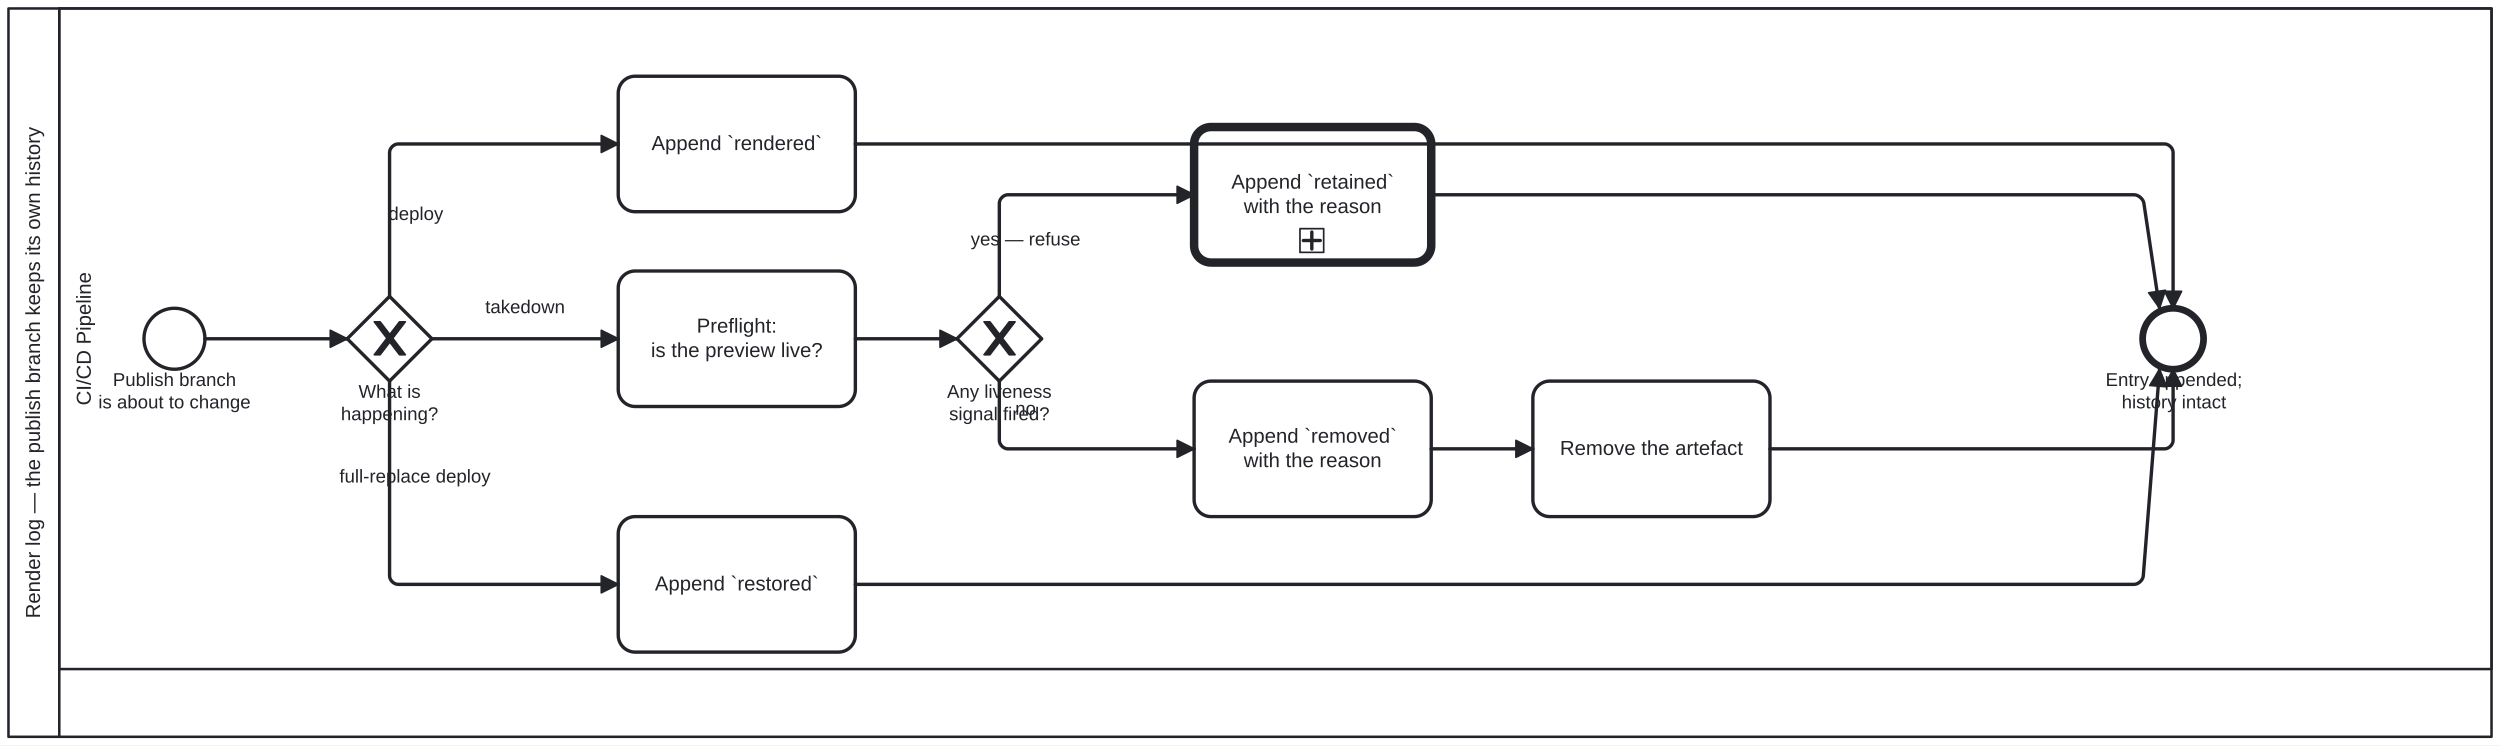
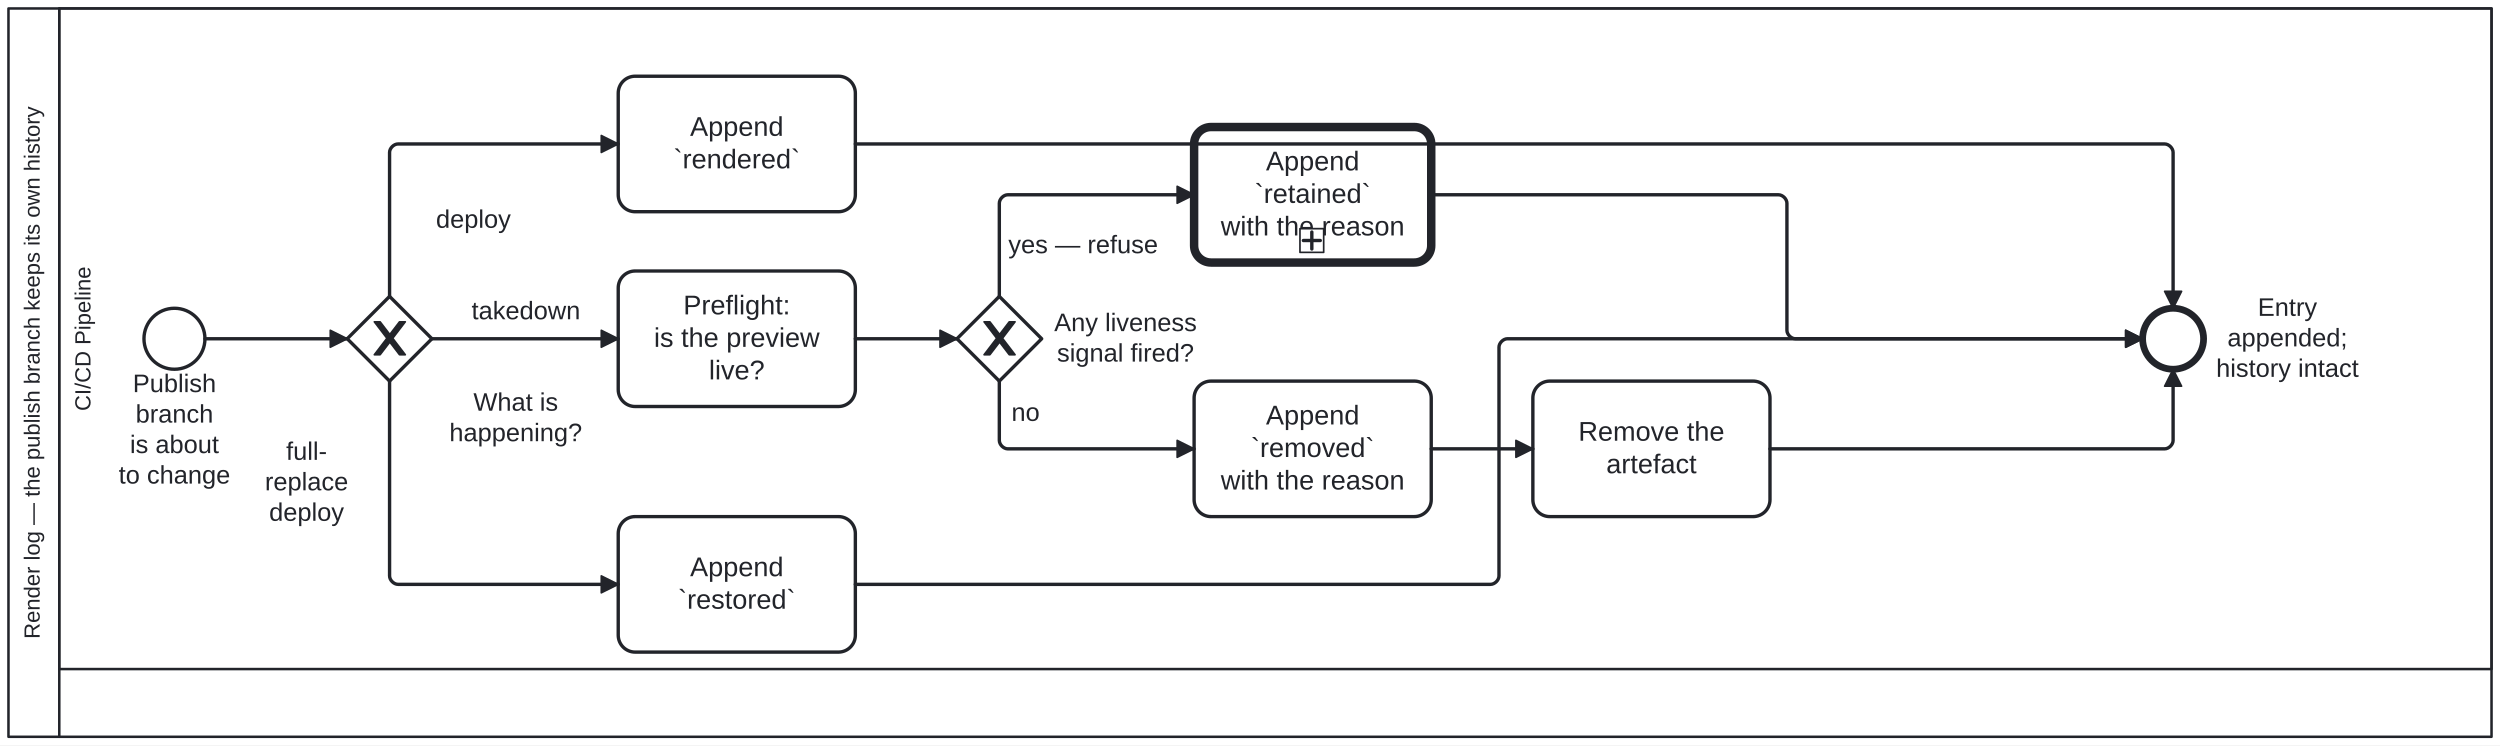
<svg xmlns="http://www.w3.org/2000/svg" width="100%" style="max-width:100%;height:auto" viewBox="155 75 1476 440" version="1.1">
  <rect x="155" y="75" width="1476" height="440" fill="#ffffff" />
  <g class="djs-group">
    <g class="djs-element djs-shape" data-element-id="Participant_Process_RenderLog" style="display: block;" transform="matrix(1 0 0 1 160 80)">
      <g class="djs-visual">
        <rect x="0" y="0" width="1466" height="430" rx="0" ry="0" style="stroke-linecap: round; stroke-linejoin: round; stroke: rgb(34, 36, 42); stroke-width: 1.5px; fill: white; fill-opacity: 0.95;" />
        <path style="fill: none; stroke-linecap: round; stroke-linejoin: round; stroke: rgb(34, 36, 42); stroke-width: 1.5px;" d="M30,0L30,430" />
-         <text lineHeight="1.2" class="djs-label" style="font-family: Arial, sans-serif; font-size: 12px; font-weight: normal; fill: rgb(34, 36, 42);" transform="matrix(-1.83697e-16 -1 1 -1.83697e-16 0 430)">
-           <tspan x="69.922" y="18.6">Render log — the publish branch keeps its own history</tspan>
+         <text lineHeight="1.05" class="djs-label" transform="matrix(-1.83697e-16 -1 1 -1.83697e-16 0 430)" style="font-family: Arial, sans-serif; font-size: 13px; font-weight: normal; fill: rgb(34, 36, 42);">
+           <tspan x="57.832" y="18.413">Render log — the publish branch keeps its own history</tspan>
        </text>
      </g>
      <rect class="djs-hit djs-hit-all" x="0" y="0" width="1466" height="430" style="fill: none; stroke-opacity: 0; stroke: white; stroke-width: 15px;" />
    </g>
    <g class="djs-children">
      <g class="djs-group">
        <g class="djs-element djs-shape" data-element-id="Lane_Pipeline" style="display: block;" transform="matrix(1 0 0 1 190 80)">
          <g class="djs-visual">
            <rect x="0" y="0" width="1436" height="390" rx="0" ry="0" style="stroke-linecap: round; stroke-linejoin: round; stroke: rgb(34, 36, 42); stroke-width: 1.5px; fill: white; fill-opacity: 0.25;" />
-             <text lineHeight="1.2" class="djs-label" style="font-family: Arial, sans-serif; font-size: 12px; font-weight: normal; fill: rgb(34, 36, 42);" transform="matrix(-1.83697e-16 -1 1 -1.83697e-16 0 390)">
-               <tspan x="155.651" y="18.6">CI/CD Pipeline</tspan>
+             <text lineHeight="1.05" class="djs-label" transform="matrix(-1.83697e-16 -1 1 -1.83697e-16 0 390)" style="font-family: Arial, sans-serif; font-size: 13px; font-weight: normal; fill: rgb(34, 36, 42);">
+               <tspan x="152.372" y="18.413">CI/CD Pipeline</tspan>
            </text>
          </g>
          <rect class="djs-hit djs-hit-all" x="0" y="0" width="1436" height="390" style="fill: none; stroke-opacity: 0; stroke: white; stroke-width: 15px;" />
        </g>
      </g>
      <g class="djs-group">
        <g class="djs-element djs-shape" data-element-id="Start_Process_RenderLog" style="display: block;" transform="matrix(1 0 0 1 240 257)">
          <g class="djs-visual">
            <circle cx="18" cy="18" r="18" style="stroke-linecap: round; stroke-linejoin: round; stroke: rgb(34, 36, 42); stroke-width: 2px; fill: white; fill-opacity: 0.95;" />
          </g>
          <rect class="djs-hit djs-hit-all" x="0" y="0" width="36" height="36" style="fill: none; stroke-opacity: 0; stroke: white; stroke-width: 15px;" />
        </g>
      </g>
      <g class="djs-group">
-         <g class="djs-element djs-shape" data-element-id="Start_Process_RenderLog_label" style="display: block;" transform="matrix(1 0 0 1 213 293)">
-           <g class="djs-visual">
-             <text lineHeight="1.2" class="djs-label" style="font-family: Arial, sans-serif; font-size: 11px; font-weight: normal; fill: rgb(34, 36, 42);">
-               <tspan x="8.616" y="9.9">Publish branch</tspan>
-               <tspan x="0.049" y="23.1">is about to change</tspan>
-             </text>
-           </g>
-           <rect class="djs-hit djs-hit-all" x="0" y="0" width="90" height="27" style="fill: none; stroke-opacity: 0; stroke: white; stroke-width: 15px;" />
+         <g class="djs-element djs-shape" data-element-id="Start_Process_RenderLog_label" style="display: block;" transform="matrix(1 0 0 1 223 293)">
+           <g class="djs-visual">
+             <text lineHeight="1.2" class="djs-label" style="font-family: Arial, sans-serif; font-size: 15px; font-weight: normal; fill: rgb(34, 36, 42);">
+               <tspan x="10.402" y="13.5">Publish </tspan>
+               <tspan x="12.068" y="31.5">branch</tspan>
+               <tspan x="8.732" y="49.5">is about </tspan>
+               <tspan x="2.056" y="67.5">to change</tspan>
+             </text>
+           </g>
+           <rect class="djs-hit djs-hit-all" x="0" y="0" width="70" height="72" style="fill: none; stroke-opacity: 0; stroke: white; stroke-width: 15px;" />
        </g>
      </g>
      <g class="djs-group">
        <g class="djs-element djs-shape" data-element-id="GW_What" style="display: block;" transform="matrix(1 0 0 1 360 250)">
          <g class="djs-visual">
            <polygon points="25,0 50,25 25,50 0,25" style="stroke-linecap: round; stroke-linejoin: round; stroke: rgb(34, 36, 42); stroke-width: 2px; fill: white; fill-opacity: 0.95;" />
            <path d="m 16,15 7.429,9.714 -7.429,9.714 3.429,0 5.714,-7.464 5.714,7.464 3.429,0 -7.429,-9.714 7.429,-9.714 -3.429,0 -5.714,7.464 -5.714,-7.464 -3.429,0 z" style="fill: rgb(34, 36, 42); stroke-linecap: round; stroke-linejoin: round; stroke: rgb(34, 36, 42); stroke-width: 1px;" />
          </g>
          <rect class="djs-hit djs-hit-all" x="0" y="0" width="50" height="50" style="fill: none; stroke-opacity: 0; stroke: white; stroke-width: 15px;" />
        </g>
      </g>
      <g class="djs-group">
-         <g class="djs-element djs-shape" data-element-id="GW_What_label" style="display: block;" transform="matrix(1 0 0 1 356 300)">
-           <g class="djs-visual">
-             <text lineHeight="1.2" class="djs-label" style="font-family: Arial, sans-serif; font-size: 11px; font-weight: normal; fill: rgb(34, 36, 42);">
-               <tspan x="10.663" y="9.9">What is</tspan>
-               <tspan x="0.249" y="23.1">happening?</tspan>
-             </text>
-           </g>
-           <rect class="djs-hit djs-hit-all" x="0" y="0" width="58" height="27" style="fill: none; stroke-opacity: 0; stroke: white; stroke-width: 15px;" />
+         <g class="djs-element djs-shape" data-element-id="GW_What_label" style="display: block;" transform="matrix(1 0 0 1 420 304)">
+           <g class="djs-visual">
+             <text lineHeight="1.2" class="djs-label" style="font-family: Arial, sans-serif; font-size: 15px; font-weight: normal; fill: rgb(34, 36, 42);">
+               <tspan x="14.495" y="13.5">What is</tspan>
+               <tspan x="0.293" y="31.5">happening?</tspan>
+             </text>
+           </g>
+           <rect class="djs-hit djs-hit-all" x="0" y="0" width="79" height="36" style="fill: none; stroke-opacity: 0; stroke: white; stroke-width: 15px;" />
        </g>
      </g>
      <g class="djs-group">
        <g class="djs-element djs-shape" data-element-id="A_LogRendered" style="display: block;" transform="matrix(1 0 0 1 520 120)">
          <g class="djs-visual">
            <rect x="0" y="0" width="140" height="80" rx="10" ry="10" style="stroke-linecap: round; stroke-linejoin: round; stroke: rgb(34, 36, 42); stroke-width: 2px; fill: white; fill-opacity: 0.95;" />
-             <text lineHeight="1.2" class="djs-label" style="font-family: Arial, sans-serif; font-size: 12px; font-weight: normal; fill: rgb(34, 36, 42);">
-               <tspan x="19.633" y="43.6">Append `rendered`</tspan>
+             <text lineHeight="1.2" class="djs-label" style="font-family: Arial, sans-serif; font-size: 16px; font-weight: normal; fill: rgb(34, 36, 42);">
+               <tspan x="42.418" y="35.2">Append </tspan>
+               <tspan x="32.648" y="54.4">`rendered`</tspan>
            </text>
          </g>
          <rect class="djs-hit djs-hit-all" x="0" y="0" width="140" height="80" style="fill: none; stroke-opacity: 0; stroke: white; stroke-width: 15px;" />
        </g>
      </g>
      <g class="djs-group">
        <g class="djs-element djs-shape" data-element-id="A_Preflight" style="display: block;" transform="matrix(1 0 0 1 520 235)">
          <g class="djs-visual">
            <rect x="0" y="0" width="140" height="80" rx="10" ry="10" style="stroke-linecap: round; stroke-linejoin: round; stroke: rgb(34, 36, 42); stroke-width: 2px; fill: white; fill-opacity: 0.95;" />
-             <text lineHeight="1.2" class="djs-label" style="font-family: Arial, sans-serif; font-size: 12px; font-weight: normal; fill: rgb(34, 36, 42);">
-               <tspan x="46.322" y="36.4">Preflight:</tspan>
-               <tspan x="19.311" y="50.8">is the preview live?</tspan>
+             <text lineHeight="1.2" class="djs-label" style="font-family: Arial, sans-serif; font-size: 16px; font-weight: normal; fill: rgb(34, 36, 42);">
+               <tspan x="38.43" y="25.6">Preflight:</tspan>
+               <tspan x="21.09" y="44.8">is the preview </tspan>
+               <tspan x="53.547" y="64">live?</tspan>
            </text>
          </g>
          <rect class="djs-hit djs-hit-all" x="0" y="0" width="140" height="80" style="fill: none; stroke-opacity: 0; stroke: white; stroke-width: 15px;" />
        </g>
      </g>
      <g class="djs-group">
        <g class="djs-element djs-shape" data-element-id="GW_Live" style="display: block;" transform="matrix(1 0 0 1 720 250)">
          <g class="djs-visual">
            <polygon points="25,0 50,25 25,50 0,25" style="stroke-linecap: round; stroke-linejoin: round; stroke: rgb(34, 36, 42); stroke-width: 2px; fill: white; fill-opacity: 0.95;" />
            <path d="m 16,15 7.429,9.714 -7.429,9.714 3.429,0 5.714,-7.464 5.714,7.464 3.429,0 -7.429,-9.714 7.429,-9.714 -3.429,0 -5.714,7.464 -5.714,-7.464 -3.429,0 z" style="fill: rgb(34, 36, 42); stroke-linecap: round; stroke-linejoin: round; stroke: rgb(34, 36, 42); stroke-width: 1px;" />
          </g>
          <rect class="djs-hit djs-hit-all" x="0" y="0" width="50" height="50" style="fill: none; stroke-opacity: 0; stroke: white; stroke-width: 15px;" />
        </g>
      </g>
      <g class="djs-group">
-         <g class="djs-element djs-shape" data-element-id="GW_Live_label" style="display: block;" transform="matrix(1 0 0 1 714 300)">
-           <g class="djs-visual">
-             <text lineHeight="1.2" class="djs-label" style="font-family: Arial, sans-serif; font-size: 11px; font-weight: normal; fill: rgb(34, 36, 42);">
-               <tspan x="0.124" y="9.9">Any liveness</tspan>
-               <tspan x="1.344" y="23.1">signal fired?</tspan>
-             </text>
-           </g>
-           <rect class="djs-hit djs-hit-all" x="0" y="0" width="62" height="27" style="fill: none; stroke-opacity: 0; stroke: white; stroke-width: 15px;" />
+         <g class="djs-element djs-shape" data-element-id="GW_Live_label" style="display: block;" transform="matrix(1 0 0 1 777 257)">
+           <g class="djs-visual">
+             <text lineHeight="1.2" class="djs-label" style="font-family: Arial, sans-serif; font-size: 15px; font-weight: normal; fill: rgb(34, 36, 42);">
+               <tspan x="0.397" y="13.5">Any liveness</tspan>
+               <tspan x="2.059" y="31.5">signal fired?</tspan>
+             </text>
+           </g>
+           <rect class="djs-hit djs-hit-all" x="0" y="0" width="85" height="36" style="fill: none; stroke-opacity: 0; stroke: white; stroke-width: 15px;" />
        </g>
      </g>
      <g class="djs-group">
        <g class="djs-element djs-shape" data-element-id="A_LogRetained" style="display: block;" transform="matrix(1 0 0 1 860 150)">
          <g class="djs-visual">
            <rect x="0" y="0" width="140" height="80" rx="10" ry="10" style="stroke-linecap: round; stroke-linejoin: round; stroke: rgb(34, 36, 42); stroke-width: 5px; fill: white; fill-opacity: 0.95;" />
-             <text lineHeight="1.2" class="djs-label" style="font-family: Arial, sans-serif; font-size: 12px; font-weight: normal; fill: rgb(34, 36, 42);">
-               <tspan x="21.968" y="36.4">Append `retained`</tspan>
-               <tspan x="29.31" y="50.8">with the reason</tspan>
+             <text lineHeight="1.2" class="djs-label" style="font-family: Arial, sans-serif; font-size: 16px; font-weight: normal; fill: rgb(34, 36, 42);">
+               <tspan x="42.418" y="25.6">Append </tspan>
+               <tspan x="35.762" y="44.8">`retained`</tspan>
+               <tspan x="15.746" y="64">with the reason</tspan>
            </text>
            <rect x="0" y="0" width="14" height="14" rx="0" ry="0" style="stroke-linecap: round; stroke-linejoin: round; stroke: rgb(34, 36, 42); stroke-width: 1px; fill: white;" transform="matrix(1 0 0 1 62.5 60)" />
            <path data-marker="sub-process" d="m62.5,60 m 7,2 l 0,10 m -5,-5 l 10,0" style="fill: white; stroke-linecap: round; stroke-linejoin: round; stroke: rgb(34, 36, 42); stroke-width: 2px;" />
          </g>
          <rect class="djs-hit djs-hit-all" x="0" y="0" width="140" height="80" style="fill: none; stroke-opacity: 0; stroke: white; stroke-width: 15px;" />
        </g>
      </g>
      <g class="djs-group">
        <g class="djs-element djs-shape" data-element-id="A_LogRemoved" style="display: block;" transform="matrix(1 0 0 1 860 300)">
          <g class="djs-visual">
            <rect x="0" y="0" width="140" height="80" rx="10" ry="10" style="stroke-linecap: round; stroke-linejoin: round; stroke: rgb(34, 36, 42); stroke-width: 2px; fill: white; fill-opacity: 0.95;" />
-             <text lineHeight="1.2" class="djs-label" style="font-family: Arial, sans-serif; font-size: 12px; font-weight: normal; fill: rgb(34, 36, 42);">
-               <tspan x="20.307" y="36.4">Append `removed`</tspan>
-               <tspan x="29.31" y="50.8">with the reason</tspan>
+             <text lineHeight="1.2" class="djs-label" style="font-family: Arial, sans-serif; font-size: 16px; font-weight: normal; fill: rgb(34, 36, 42);">
+               <tspan x="42.418" y="25.6">Append </tspan>
+               <tspan x="33.547" y="44.8">`removed`</tspan>
+               <tspan x="15.746" y="64">with the reason</tspan>
            </text>
          </g>
          <rect class="djs-hit djs-hit-all" x="0" y="0" width="140" height="80" style="fill: none; stroke-opacity: 0; stroke: white; stroke-width: 15px;" />
        </g>
      </g>
      <g class="djs-group">
        <g class="djs-element djs-shape" data-element-id="A_Remove" style="display: block;" transform="matrix(1 0 0 1 1060 300)">
          <g class="djs-visual">
            <rect x="0" y="0" width="140" height="80" rx="10" ry="10" style="stroke-linecap: round; stroke-linejoin: round; stroke: rgb(34, 36, 42); stroke-width: 2px; fill: white; fill-opacity: 0.95;" />
-             <text lineHeight="1.2" class="djs-label" style="font-family: Arial, sans-serif; font-size: 12px; font-weight: normal; fill: rgb(34, 36, 42);">
-               <tspan x="15.974" y="43.6">Remove the artefact</tspan>
+             <text lineHeight="1.2" class="djs-label" style="font-family: Arial, sans-serif; font-size: 16px; font-weight: normal; fill: rgb(34, 36, 42);">
+               <tspan x="26.867" y="35.2">Remove the </tspan>
+               <tspan x="43.32" y="54.4">artefact</tspan>
            </text>
          </g>
          <rect class="djs-hit djs-hit-all" x="0" y="0" width="140" height="80" style="fill: none; stroke-opacity: 0; stroke: white; stroke-width: 15px;" />
        </g>
      </g>
      <g class="djs-group">
        <g class="djs-element djs-shape" data-element-id="A_LogRestored" style="display: block;" transform="matrix(1 0 0 1 520 380)">
          <g class="djs-visual">
            <rect x="0" y="0" width="140" height="80" rx="10" ry="10" style="stroke-linecap: round; stroke-linejoin: round; stroke: rgb(34, 36, 42); stroke-width: 2px; fill: white; fill-opacity: 0.95;" />
-             <text lineHeight="1.2" class="djs-label" style="font-family: Arial, sans-serif; font-size: 12px; font-weight: normal; fill: rgb(34, 36, 42);">
-               <tspan x="21.64" y="43.6">Append `restored`</tspan>
+             <text lineHeight="1.2" class="djs-label" style="font-family: Arial, sans-serif; font-size: 16px; font-weight: normal; fill: rgb(34, 36, 42);">
+               <tspan x="42.418" y="35.2">Append </tspan>
+               <tspan x="35.324" y="54.4">`restored`</tspan>
            </text>
          </g>
          <rect class="djs-hit djs-hit-all" x="0" y="0" width="140" height="80" style="fill: none; stroke-opacity: 0; stroke: white; stroke-width: 15px;" />
        </g>
      </g>
      <g class="djs-group">
        <g class="djs-element djs-shape" data-element-id="End_Process_RenderLog" style="display: block;" transform="matrix(1 0 0 1 1420 257)">
          <g class="djs-visual">
            <circle cx="18" cy="18" r="18" style="stroke-linecap: round; stroke-linejoin: round; stroke: rgb(34, 36, 42); stroke-width: 4px; fill: white; fill-opacity: 0.95;" />
          </g>
          <rect class="djs-hit djs-hit-all" x="0" y="0" width="36" height="36" style="fill: none; stroke-opacity: 0; stroke: white; stroke-width: 15px;" />
        </g>
      </g>
      <g class="djs-group">
-         <g class="djs-element djs-shape" data-element-id="End_Process_RenderLog_label" style="display: block;" transform="matrix(1 0 0 1 1398 293)">
-           <g class="djs-visual">
-             <text lineHeight="1.2" class="djs-label" style="font-family: Arial, sans-serif; font-size: 11px; font-weight: normal; fill: rgb(34, 36, 42);">
-               <tspan x="0.136" y="9.9">Entry appended;</tspan>
-               <tspan x="9.627" y="23.1">history intact</tspan>
-             </text>
-           </g>
-           <rect class="djs-hit djs-hit-all" x="0" y="0" width="81" height="27" style="fill: none; stroke-opacity: 0; stroke: white; stroke-width: 15px;" />
+         <g class="djs-element djs-shape" data-element-id="End_Process_RenderLog_label" style="display: block;" transform="matrix(1 0 0 1 1463 248)">
+           <g class="djs-visual">
+             <text lineHeight="1.2" class="djs-label" style="font-family: Arial, sans-serif; font-size: 15px; font-weight: normal; fill: rgb(34, 36, 42);">
+               <tspan x="24.995" y="13.5">Entry </tspan>
+               <tspan x="7.047" y="31.5">appended;</tspan>
+               <tspan x="0.4" y="49.5">history intact</tspan>
+             </text>
+           </g>
+           <rect class="djs-hit djs-hit-all" x="0" y="0" width="85" height="54" style="fill: none; stroke-opacity: 0; stroke: white; stroke-width: 15px;" />
        </g>
      </g>
      <g class="djs-group">
        <g class="djs-element djs-connection" data-element-id="SF_Process_RenderLog_1" style="display: block;">
          <g class="djs-visual">
            <defs>
              <marker id="folio-marker-1" viewBox="0 0 20 20" refX="11" refY="10" markerWidth="10" markerHeight="10" orient="auto">
                <path d="M 1 5 L 11 10 L 1 15 Z" style="stroke-linecap: round; stroke-linejoin: round; stroke: rgb(34, 36, 42); stroke-width: 1px; fill: rgb(34, 36, 42);" />
              </marker>
            </defs>
            <path data-corner-radius="5" style="fill: none; stroke-linecap: round; stroke-linejoin: round; stroke: rgb(34, 36, 42); stroke-width: 2px; marker-end: url('#folio-marker-1');" d="M276,275L360,275" />
          </g>
          <path d="M276,275L360,275" class="djs-hit djs-hit-stroke" style="fill: none; stroke-opacity: 0; stroke: white; stroke-width: 15px;" />
        </g>
      </g>
      <g class="djs-group">
        <g class="djs-element djs-connection" data-element-id="SF_Process_RenderLog_2" style="display: block;">
          <g class="djs-visual">
            <defs>
              <marker id="folio-marker-2" viewBox="0 0 20 20" refX="11" refY="10" markerWidth="10" markerHeight="10" orient="auto">
                <path d="M 1 5 L 11 10 L 1 15 Z" style="stroke-linecap: round; stroke-linejoin: round; stroke: rgb(34, 36, 42); stroke-width: 1px; fill: rgb(34, 36, 42);" />
              </marker>
            </defs>
            <path data-corner-radius="5" style="fill: none; stroke-linecap: round; stroke-linejoin: round; stroke: rgb(34, 36, 42); stroke-width: 2px; marker-end: url('#folio-marker-2');" d="M385,250L385,165C385,162.5,387.5,160,390,160L520,160" />
          </g>
          <path d="M385,250L385,160L520,160" class="djs-hit djs-hit-stroke" style="fill: none; stroke-opacity: 0; stroke: white; stroke-width: 15px;" />
        </g>
      </g>
      <g class="djs-group">
-         <g class="djs-element djs-shape" data-element-id="SF_Process_RenderLog_2_label" style="display: block;" transform="matrix(1 0 0 1 384 195)">
-           <g class="djs-visual">
-             <text lineHeight="1.2" class="djs-label" style="font-family: Arial, sans-serif; font-size: 11px; font-weight: normal; fill: rgb(34, 36, 42);">
-               <tspan x="0.293" y="9.9">deploy</tspan>
-             </text>
-           </g>
-           <rect class="djs-hit djs-hit-all" x="0" y="0" width="33" height="14" style="fill: none; stroke-opacity: 0; stroke: white; stroke-width: 15px;" />
+         <g class="djs-element djs-shape" data-element-id="SF_Process_RenderLog_2_label" style="display: block;" transform="matrix(1 0 0 1 412 196)">
+           <g class="djs-visual">
+             <text lineHeight="1.2" class="djs-label" style="font-family: Arial, sans-serif; font-size: 15px; font-weight: normal; fill: rgb(34, 36, 42);">
+               <tspan x="0.399" y="13.5">deploy</tspan>
+             </text>
+           </g>
+           <rect class="djs-hit djs-hit-all" x="0" y="0" width="45" height="18" style="fill: none; stroke-opacity: 0; stroke: white; stroke-width: 15px;" />
        </g>
      </g>
      <g class="djs-group">
        <g class="djs-element djs-connection" data-element-id="SF_Process_RenderLog_3" style="display: block;">
          <g class="djs-visual">
            <defs>
              <marker id="folio-marker-3" viewBox="0 0 20 20" refX="11" refY="10" markerWidth="10" markerHeight="10" orient="auto">
                <path d="M 1 5 L 11 10 L 1 15 Z" style="stroke-linecap: round; stroke-linejoin: round; stroke: rgb(34, 36, 42); stroke-width: 1px; fill: rgb(34, 36, 42);" />
              </marker>
            </defs>
            <path data-corner-radius="5" style="fill: none; stroke-linecap: round; stroke-linejoin: round; stroke: rgb(34, 36, 42); stroke-width: 2px; marker-end: url('#folio-marker-3');" d="M410,275L520,275" />
          </g>
          <path d="M410,275L520,275" class="djs-hit djs-hit-stroke" style="fill: none; stroke-opacity: 0; stroke: white; stroke-width: 15px;" />
        </g>
      </g>
      <g class="djs-group">
-         <g class="djs-element djs-shape" data-element-id="SF_Process_RenderLog_3_label" style="display: block;" transform="matrix(1 0 0 1 441 250)">
-           <g class="djs-visual">
-             <text lineHeight="1.2" class="djs-label" style="font-family: Arial, sans-serif; font-size: 11px; font-weight: normal; fill: rgb(34, 36, 42);">
-               <tspan x="0.456" y="9.9">takedown</tspan>
-             </text>
-           </g>
-           <rect class="djs-hit djs-hit-all" x="0" y="0" width="48" height="14" style="fill: none; stroke-opacity: 0; stroke: white; stroke-width: 15px;" />
+         <g class="djs-element djs-shape" data-element-id="SF_Process_RenderLog_3_label" style="display: block;" transform="matrix(1 0 0 1 433 250)">
+           <g class="djs-visual">
+             <text lineHeight="1.2" class="djs-label" style="font-family: Arial, sans-serif; font-size: 15px; font-weight: normal; fill: rgb(34, 36, 42);">
+               <tspan x="0.394" y="13.5">takedown</tspan>
+             </text>
+           </g>
+           <rect class="djs-hit djs-hit-all" x="0" y="0" width="65" height="18" style="fill: none; stroke-opacity: 0; stroke: white; stroke-width: 15px;" />
        </g>
      </g>
      <g class="djs-group">
        <g class="djs-element djs-connection" data-element-id="SF_Process_RenderLog_4" style="display: block;">
          <g class="djs-visual">
            <defs>
              <marker id="folio-marker-4" viewBox="0 0 20 20" refX="11" refY="10" markerWidth="10" markerHeight="10" orient="auto">
                <path d="M 1 5 L 11 10 L 1 15 Z" style="stroke-linecap: round; stroke-linejoin: round; stroke: rgb(34, 36, 42); stroke-width: 1px; fill: rgb(34, 36, 42);" />
              </marker>
            </defs>
            <path data-corner-radius="5" style="fill: none; stroke-linecap: round; stroke-linejoin: round; stroke: rgb(34, 36, 42); stroke-width: 2px; marker-end: url('#folio-marker-4');" d="M385,300L385,415C385,417.5,387.5,420,390,420L520,420" />
          </g>
          <path d="M385,300L385,420L520,420" class="djs-hit djs-hit-stroke" style="fill: none; stroke-opacity: 0; stroke: white; stroke-width: 15px;" />
        </g>
      </g>
      <g class="djs-group">
-         <g class="djs-element djs-shape" data-element-id="SF_Process_RenderLog_4_label" style="display: block;" transform="matrix(1 0 0 1 355 350)">
-           <g class="djs-visual">
-             <text lineHeight="1.2" class="djs-label" style="font-family: Arial, sans-serif; font-size: 11px; font-weight: normal; fill: rgb(34, 36, 42);">
-               <tspan x="0.364" y="9.9">full-replace deploy</tspan>
-             </text>
-           </g>
-           <rect class="djs-hit djs-hit-all" x="0" y="0" width="90" height="14" style="fill: none; stroke-opacity: 0; stroke: white; stroke-width: 15px;" />
+         <g class="djs-element djs-shape" data-element-id="SF_Process_RenderLog_4_label" style="display: block;" transform="matrix(1 0 0 1 299 333)">
+           <g class="djs-visual">
+             <text lineHeight="1.2" class="djs-label" style="font-family: Arial, sans-serif; font-size: 15px; font-weight: normal; fill: rgb(34, 36, 42);">
+               <tspan x="24.915" y="13.5">full-</tspan>
+               <tspan x="12.402" y="31.5">replace </tspan>
+               <tspan x="14.899" y="49.5">deploy</tspan>
+             </text>
+           </g>
+           <rect class="djs-hit djs-hit-all" x="0" y="0" width="74" height="36" style="fill: none; stroke-opacity: 0; stroke: white; stroke-width: 15px;" />
        </g>
      </g>
      <g class="djs-group">
        <g class="djs-element djs-connection" data-element-id="SF_Process_RenderLog_5" style="display: block;">
          <g class="djs-visual">
            <defs>
              <marker id="folio-marker-5" viewBox="0 0 20 20" refX="11" refY="10" markerWidth="10" markerHeight="10" orient="auto">
                <path d="M 1 5 L 11 10 L 1 15 Z" style="stroke-linecap: round; stroke-linejoin: round; stroke: rgb(34, 36, 42); stroke-width: 1px; fill: rgb(34, 36, 42);" />
              </marker>
            </defs>
            <path data-corner-radius="5" style="fill: none; stroke-linecap: round; stroke-linejoin: round; stroke: rgb(34, 36, 42); stroke-width: 2px; marker-end: url('#folio-marker-5');" d="M660,275L720,275" />
          </g>
          <path d="M660,275L720,275" class="djs-hit djs-hit-stroke" style="fill: none; stroke-opacity: 0; stroke: white; stroke-width: 15px;" />
        </g>
      </g>
      <g class="djs-group">
        <g class="djs-element djs-connection" data-element-id="SF_Process_RenderLog_6" style="display: block;">
          <g class="djs-visual">
            <defs>
              <marker id="folio-marker-6" viewBox="0 0 20 20" refX="11" refY="10" markerWidth="10" markerHeight="10" orient="auto">
                <path d="M 1 5 L 11 10 L 1 15 Z" style="stroke-linecap: round; stroke-linejoin: round; stroke: rgb(34, 36, 42); stroke-width: 1px; fill: rgb(34, 36, 42);" />
              </marker>
            </defs>
            <path data-corner-radius="5" style="fill: none; stroke-linecap: round; stroke-linejoin: round; stroke: rgb(34, 36, 42); stroke-width: 2px; marker-end: url('#folio-marker-6');" d="M745,250L745,195C745,192.5,747.5,190,750,190L860,190" />
          </g>
          <path d="M745,250L745,190L860,190" class="djs-hit djs-hit-stroke" style="fill: none; stroke-opacity: 0; stroke: white; stroke-width: 15px;" />
        </g>
      </g>
      <g class="djs-group">
-         <g class="djs-element djs-shape" data-element-id="SF_Process_RenderLog_6_label" style="display: block;" transform="matrix(1 0 0 1 728 210)">
-           <g class="djs-visual">
-             <text lineHeight="1.2" class="djs-label" style="font-family: Arial, sans-serif; font-size: 11px; font-weight: normal; fill: rgb(34, 36, 42);">
-               <tspan x="0.099" y="9.9">yes — refuse</tspan>
-             </text>
-           </g>
-           <rect class="djs-hit djs-hit-all" x="0" y="0" width="65" height="14" style="fill: none; stroke-opacity: 0; stroke: white; stroke-width: 15px;" />
+         <g class="djs-element djs-shape" data-element-id="SF_Process_RenderLog_6_label" style="display: block;" transform="matrix(1 0 0 1 750 211)">
+           <g class="djs-visual">
+             <text lineHeight="1.2" class="djs-label" style="font-family: Arial, sans-serif; font-size: 15px; font-weight: normal; fill: rgb(34, 36, 42);">
+               <tspan x="0.317" y="13.5">yes — refuse</tspan>
+             </text>
+           </g>
+           <rect class="djs-hit djs-hit-all" x="0" y="0" width="89" height="18" style="fill: none; stroke-opacity: 0; stroke: white; stroke-width: 15px;" />
        </g>
      </g>
      <g class="djs-group">
        <g class="djs-element djs-connection" data-element-id="SF_Process_RenderLog_7" style="display: block;">
          <g class="djs-visual">
            <defs>
              <marker id="folio-marker-7" viewBox="0 0 20 20" refX="11" refY="10" markerWidth="10" markerHeight="10" orient="auto">
                <path d="M 1 5 L 11 10 L 1 15 Z" style="stroke-linecap: round; stroke-linejoin: round; stroke: rgb(34, 36, 42); stroke-width: 1px; fill: rgb(34, 36, 42);" />
              </marker>
            </defs>
            <path data-corner-radius="5" style="fill: none; stroke-linecap: round; stroke-linejoin: round; stroke: rgb(34, 36, 42); stroke-width: 2px; marker-end: url('#folio-marker-7');" d="M745,300L745,335C745,337.5,747.5,340,750,340L860,340" />
          </g>
          <path d="M745,300L745,340L860,340" class="djs-hit djs-hit-stroke" style="fill: none; stroke-opacity: 0; stroke: white; stroke-width: 15px;" />
        </g>
      </g>
      <g class="djs-group">
-         <g class="djs-element djs-shape" data-element-id="SF_Process_RenderLog_7_label" style="display: block;" transform="matrix(1 0 0 1 754 310)">
-           <g class="djs-visual">
-             <text lineHeight="1.2" class="djs-label" style="font-family: Arial, sans-serif; font-size: 11px; font-weight: normal; fill: rgb(34, 36, 42);">
-               <tspan x="0.382" y="9.9">no</tspan>
-             </text>
-           </g>
-           <rect class="djs-hit djs-hit-all" x="0" y="0" width="13" height="14" style="fill: none; stroke-opacity: 0; stroke: white; stroke-width: 15px;" />
+         <g class="djs-element djs-shape" data-element-id="SF_Process_RenderLog_7_label" style="display: block;" transform="matrix(1 0 0 1 752 310)">
+           <g class="djs-visual">
+             <text lineHeight="1.2" class="djs-label" style="font-family: Arial, sans-serif; font-size: 15px; font-weight: normal; fill: rgb(34, 36, 42);">
+               <tspan x="0.158" y="13.5">no</tspan>
+             </text>
+           </g>
+           <rect class="djs-hit djs-hit-all" x="0" y="0" width="17" height="18" style="fill: none; stroke-opacity: 0; stroke: white; stroke-width: 15px;" />
        </g>
      </g>
      <g class="djs-group">
        <g class="djs-element djs-connection" data-element-id="SF_Process_RenderLog_8" style="display: block;">
          <g class="djs-visual">
            <defs>
              <marker id="folio-marker-8" viewBox="0 0 20 20" refX="11" refY="10" markerWidth="10" markerHeight="10" orient="auto">
                <path d="M 1 5 L 11 10 L 1 15 Z" style="stroke-linecap: round; stroke-linejoin: round; stroke: rgb(34, 36, 42); stroke-width: 1px; fill: rgb(34, 36, 42);" />
              </marker>
            </defs>
            <path data-corner-radius="5" style="fill: none; stroke-linecap: round; stroke-linejoin: round; stroke: rgb(34, 36, 42); stroke-width: 2px; marker-end: url('#folio-marker-8');" d="M1000,340L1060,340" />
          </g>
          <path d="M1000,340L1060,340" class="djs-hit djs-hit-stroke" style="fill: none; stroke-opacity: 0; stroke: white; stroke-width: 15px;" />
        </g>
      </g>
      <g class="djs-group">
        <g class="djs-element djs-connection" data-element-id="SF_Process_RenderLog_9" style="display: block;">
          <g class="djs-visual">
            <defs>
              <marker id="folio-marker-9" viewBox="0 0 20 20" refX="11" refY="10" markerWidth="10" markerHeight="10" orient="auto">
                <path d="M 1 5 L 11 10 L 1 15 Z" style="stroke-linecap: round; stroke-linejoin: round; stroke: rgb(34, 36, 42); stroke-width: 1px; fill: rgb(34, 36, 42);" />
              </marker>
            </defs>
            <path data-corner-radius="5" style="fill: none; stroke-linecap: round; stroke-linejoin: round; stroke: rgb(34, 36, 42); stroke-width: 2px; marker-end: url('#folio-marker-9');" d="M660,160L1433,160C1435.5,160,1438,162.5,1438,165L1438,257" />
          </g>
          <path d="M660,160L1438,160L1438,257" class="djs-hit djs-hit-stroke" style="fill: none; stroke-opacity: 0; stroke: white; stroke-width: 15px;" />
        </g>
      </g>
      <g class="djs-group">
        <g class="djs-element djs-connection" data-element-id="SF_Process_RenderLog_10" style="display: block;">
          <g class="djs-visual">
            <defs>
              <marker id="folio-marker-10" viewBox="0 0 20 20" refX="11" refY="10" markerWidth="10" markerHeight="10" orient="auto">
                <path d="M 1 5 L 11 10 L 1 15 Z" style="stroke-linecap: round; stroke-linejoin: round; stroke: rgb(34, 36, 42); stroke-width: 1px; fill: rgb(34, 36, 42);" />
              </marker>
            </defs>
-             <path data-corner-radius="5" style="fill: none; stroke-linecap: round; stroke-linejoin: round; stroke: rgb(34, 36, 42); stroke-width: 2px; marker-end: url('#folio-marker-10');" d="M1000,190L1415,190C1417.5,190,1420.369,192.473,1420.738,194.945L1430,257" />
-           </g>
-           <path d="M1000,190L1420,190L1430,257" class="djs-hit djs-hit-stroke" style="fill: none; stroke-opacity: 0; stroke: white; stroke-width: 15px;" />
+             <path data-corner-radius="5" style="fill: none; stroke-linecap: round; stroke-linejoin: round; stroke: rgb(34, 36, 42); stroke-width: 2px; marker-end: url('#folio-marker-10');" d="M1000,190L1205,190C1207.5,190,1210,192.5,1210,195L1210,270C1210,272.5,1212.5,275,1215,275L1420,275" />
+           </g>
+           <path d="M1000,190L1210,190L1210,275L1420,275" class="djs-hit djs-hit-stroke" style="fill: none; stroke-opacity: 0; stroke: white; stroke-width: 15px;" />
        </g>
      </g>
      <g class="djs-group">
        <g class="djs-element djs-connection" data-element-id="SF_Process_RenderLog_11" style="display: block;">
          <g class="djs-visual">
            <defs>
              <marker id="folio-marker-11" viewBox="0 0 20 20" refX="11" refY="10" markerWidth="10" markerHeight="10" orient="auto">
                <path d="M 1 5 L 11 10 L 1 15 Z" style="stroke-linecap: round; stroke-linejoin: round; stroke: rgb(34, 36, 42); stroke-width: 1px; fill: rgb(34, 36, 42);" />
              </marker>
            </defs>
            <path data-corner-radius="5" style="fill: none; stroke-linecap: round; stroke-linejoin: round; stroke: rgb(34, 36, 42); stroke-width: 2px; marker-end: url('#folio-marker-11');" d="M1200,340L1433,340C1435.5,340,1438,337.5,1438,335L1438,293" />
          </g>
          <path d="M1200,340L1438,340L1438,293" class="djs-hit djs-hit-stroke" style="fill: none; stroke-opacity: 0; stroke: white; stroke-width: 15px;" />
        </g>
      </g>
      <g class="djs-group">
        <g class="djs-element djs-connection" data-element-id="SF_Process_RenderLog_12" style="display: block;">
          <g class="djs-visual">
            <defs>
              <marker id="folio-marker-12" viewBox="0 0 20 20" refX="11" refY="10" markerWidth="10" markerHeight="10" orient="auto">
                <path d="M 1 5 L 11 10 L 1 15 Z" style="stroke-linecap: round; stroke-linejoin: round; stroke: rgb(34, 36, 42); stroke-width: 1px; fill: rgb(34, 36, 42);" />
              </marker>
            </defs>
-             <path data-corner-radius="5" style="fill: none; stroke-linecap: round; stroke-linejoin: round; stroke: rgb(34, 36, 42); stroke-width: 2px; marker-end: url('#folio-marker-12');" d="M660,420L1415,420C1417.5,420,1420.196,417.508,1420.392,415.015L1430,293" />
-           </g>
-           <path d="M660,420L1420,420L1430,293" class="djs-hit djs-hit-stroke" style="fill: none; stroke-opacity: 0; stroke: white; stroke-width: 15px;" />
+             <path data-corner-radius="5" style="fill: none; stroke-linecap: round; stroke-linejoin: round; stroke: rgb(34, 36, 42); stroke-width: 2px; marker-end: url('#folio-marker-12');" d="M660,420L1035,420C1037.5,420,1040,417.5,1040,415L1040,280C1040,277.5,1042.5,275,1045,275L1420,275" />
+           </g>
+           <path d="M660,420L1040,420L1040,275L1420,275" class="djs-hit djs-hit-stroke" style="fill: none; stroke-opacity: 0; stroke: white; stroke-width: 15px;" />
        </g>
      </g>
    </g>
  </g>
</svg>
